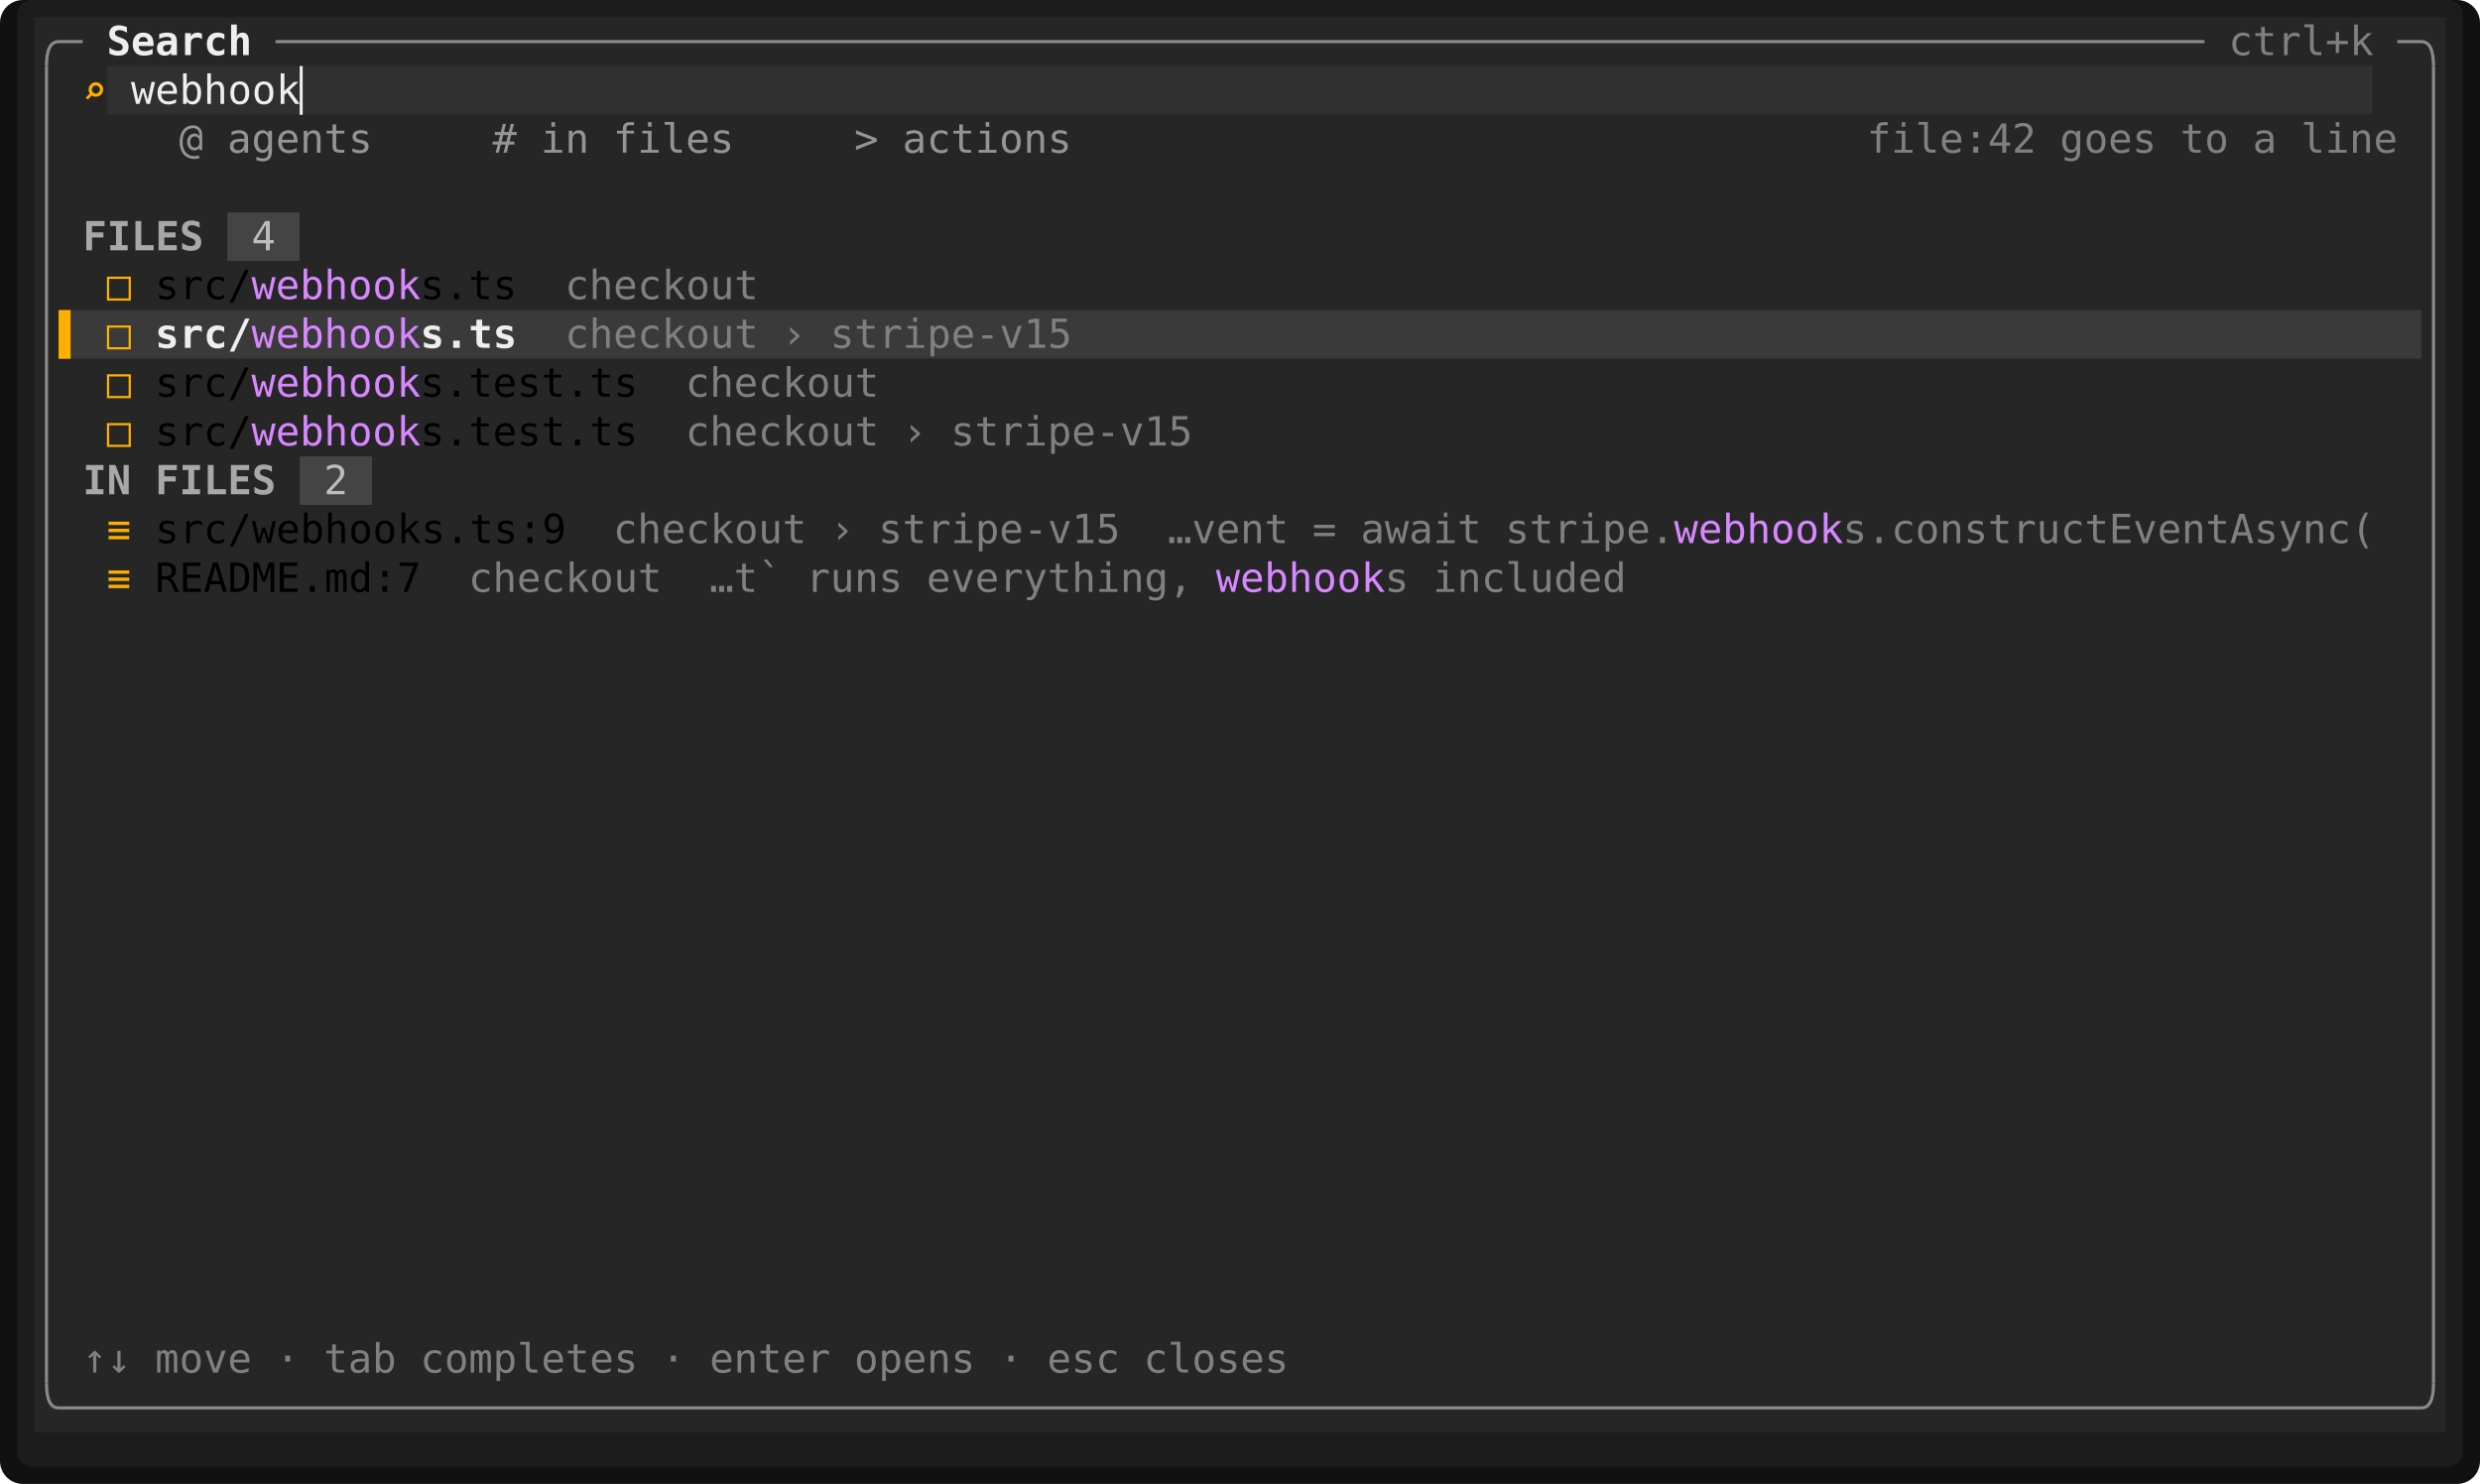
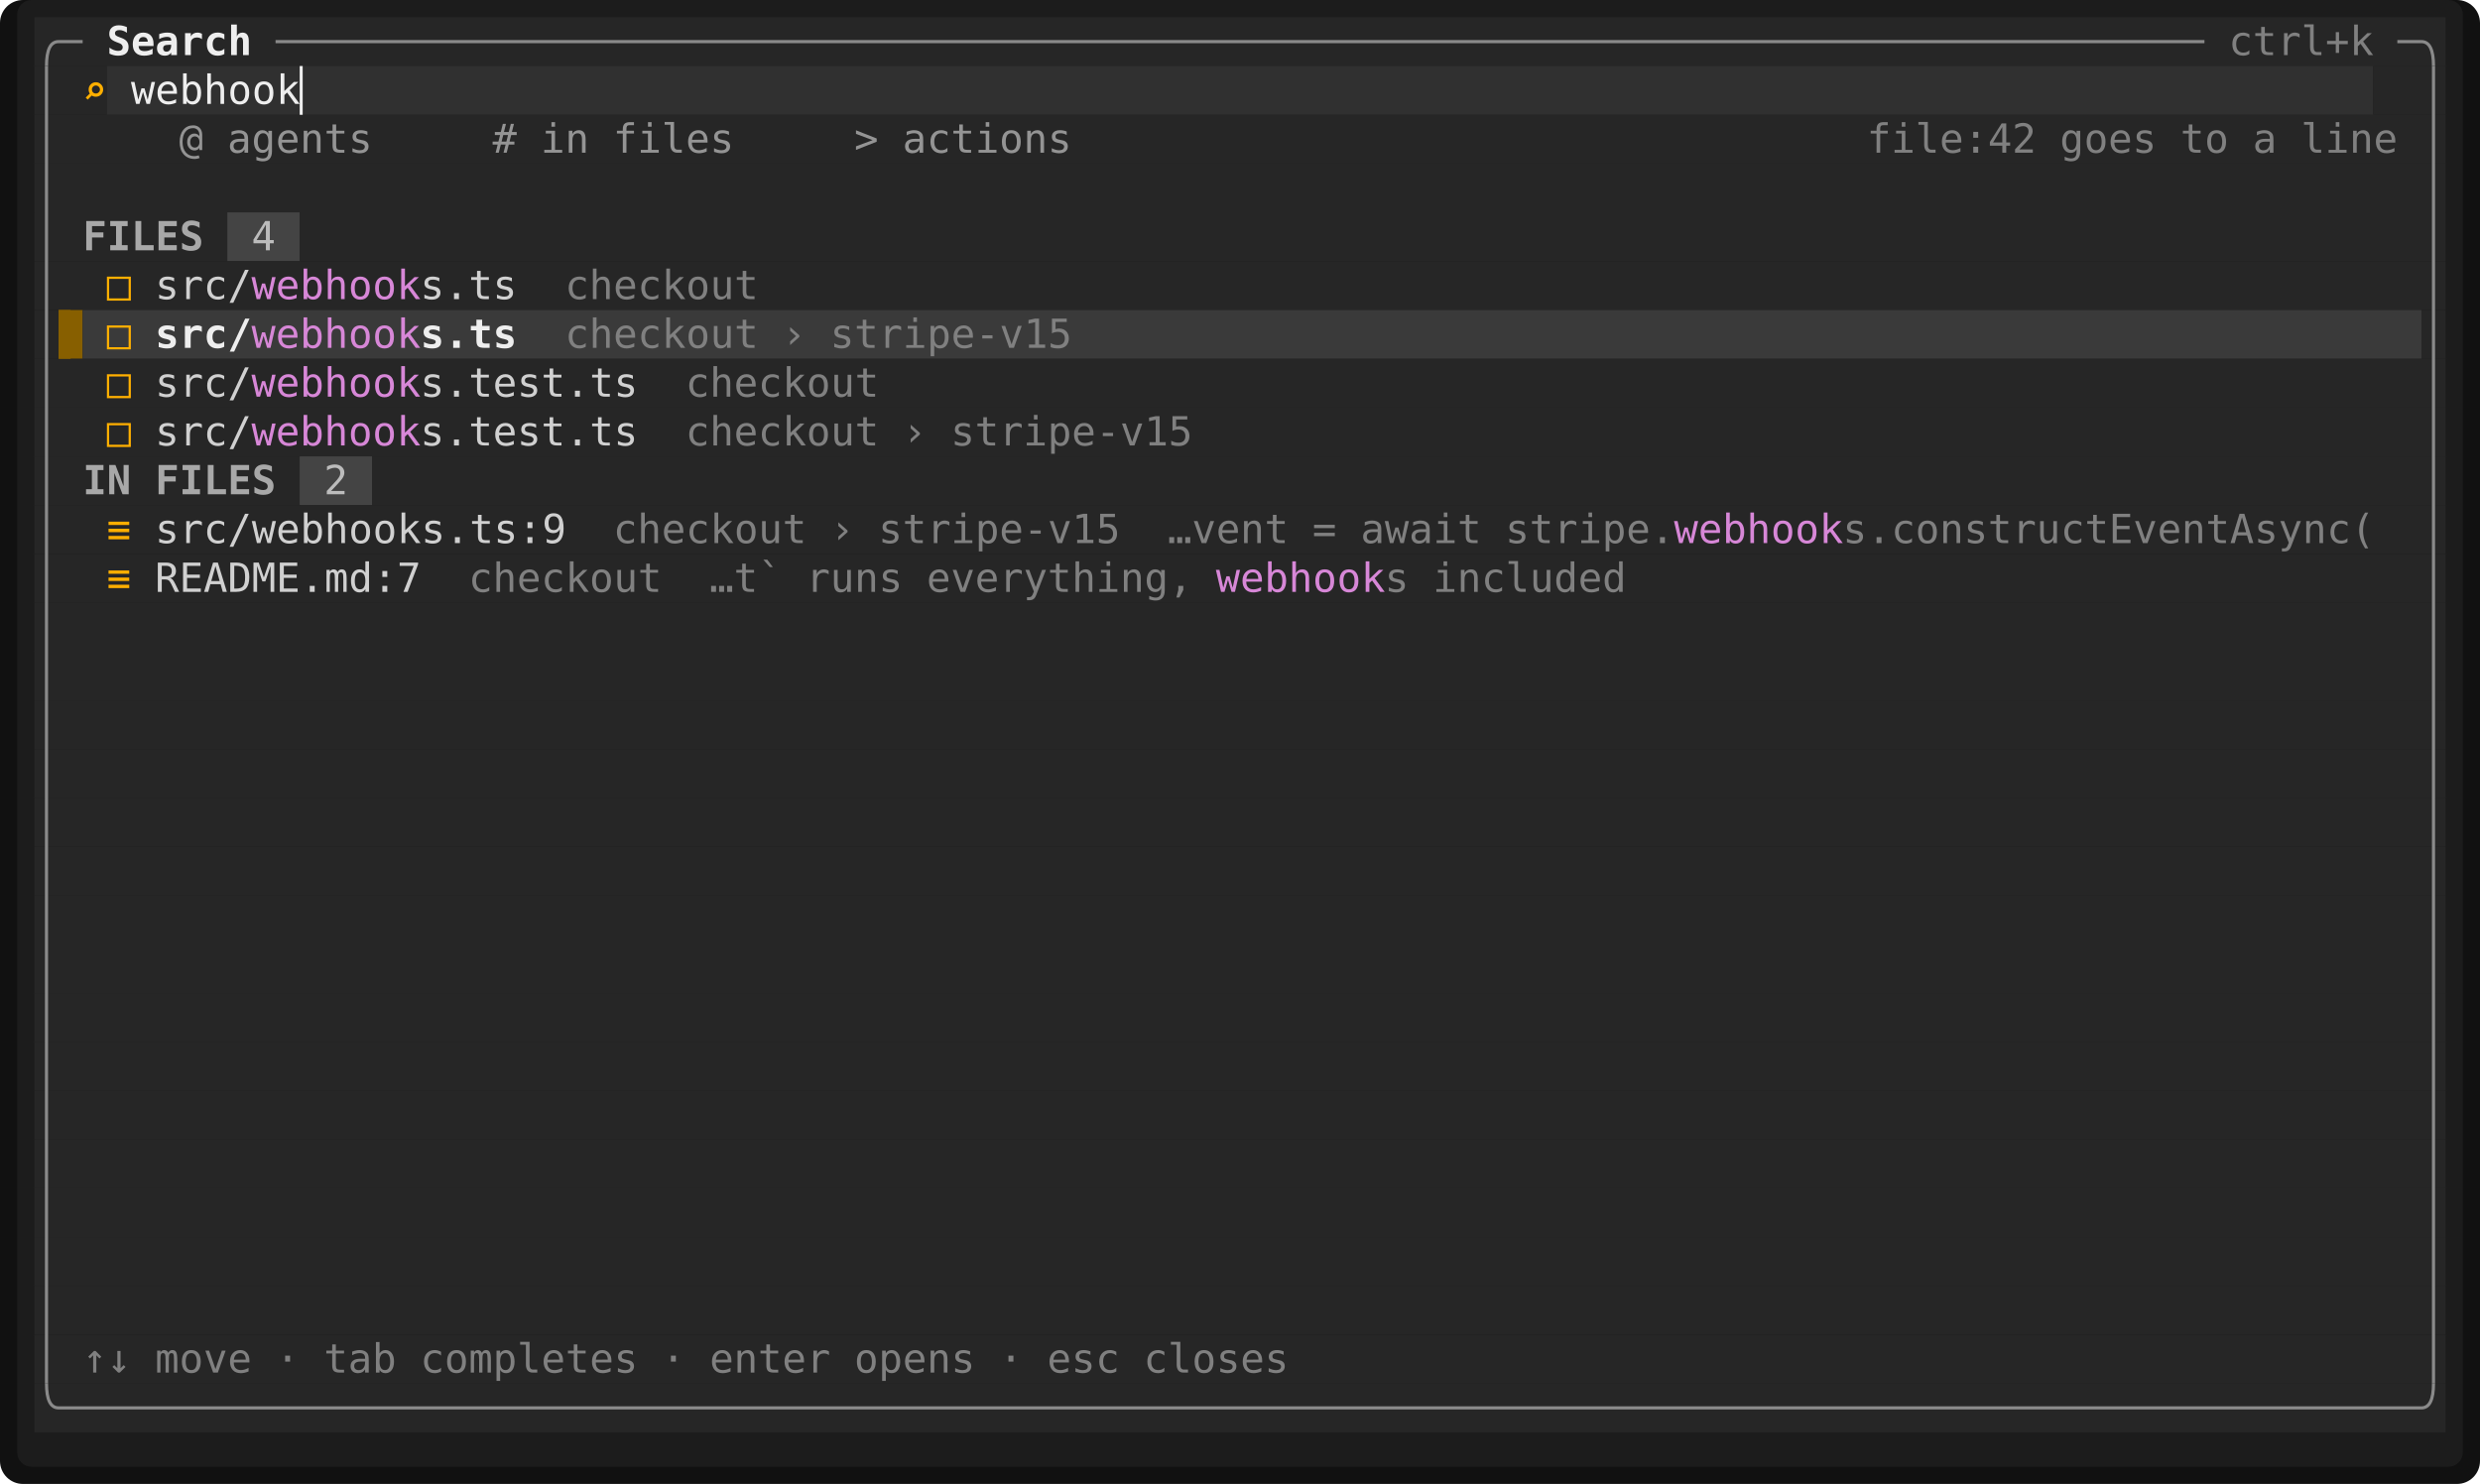
<svg xmlns="http://www.w3.org/2000/svg" viewBox="0 0 864 517" width="864" height="517" font-family="ui-monospace,SFMono-Regular,Menlo,Consolas,'DejaVu Sans Mono','Liberation Mono',monospace" font-size="14" role="img" aria-label="Tade">
  <rect width="864" height="517" rx="8" fill="#111111" />
  <rect x="6" y="0" width="852" height="511" rx="5" fill="#1c1c1c" />
-   <rect x="12" y="6" width="840" height="17" fill="rgb(38,38,38)" />
-   <rect x="12" y="23" width="25.2" height="17" fill="rgb(38,38,38)" />
-   <rect x="37.2" y="23" width="789.6" height="17" fill="rgb(48,48,48)" />
-   <rect x="826.8" y="23" width="25.2" height="17" fill="rgb(38,38,38)" />
-   <rect x="12" y="40" width="840" height="17" fill="rgb(38,38,38)" />
-   <rect x="12" y="57" width="840" height="17" fill="rgb(38,38,38)" />
-   <rect x="12" y="74" width="67.2" height="17" fill="rgb(38,38,38)" />
-   <rect x="79.2" y="74" width="25.2" height="17" fill="rgb(68,68,68)" />
-   <rect x="104.4" y="74" width="747.6" height="17" fill="rgb(38,38,38)" />
-   <rect x="12" y="91" width="840" height="17" fill="rgb(38,38,38)" />
-   <rect x="12" y="108" width="8.4" height="17" fill="rgb(38,38,38)" />
-   <rect x="20.4" y="108" width="823.2" height="17" fill="rgb(58,58,58)" />
-   <rect x="843.6" y="108" width="8.4" height="17" fill="rgb(38,38,38)" />
-   <rect x="12" y="125" width="840" height="17" fill="rgb(38,38,38)" />
-   <rect x="12" y="142" width="840" height="17" fill="rgb(38,38,38)" />
-   <rect x="12" y="159" width="92.4" height="17" fill="rgb(38,38,38)" />
-   <rect x="104.4" y="159" width="25.2" height="17" fill="rgb(68,68,68)" />
-   <rect x="129.6" y="159" width="722.4" height="17" fill="rgb(38,38,38)" />
-   <rect x="12" y="176" width="840" height="17" fill="rgb(38,38,38)" />
-   <rect x="12" y="193" width="840" height="17" fill="rgb(38,38,38)" />
-   <rect x="12" y="210" width="840" height="17" fill="rgb(38,38,38)" />
-   <rect x="12" y="227" width="840" height="17" fill="rgb(38,38,38)" />
-   <rect x="12" y="244" width="840" height="17" fill="rgb(38,38,38)" />
-   <rect x="12" y="261" width="840" height="17" fill="rgb(38,38,38)" />
-   <rect x="12" y="278" width="840" height="17" fill="rgb(38,38,38)" />
-   <rect x="12" y="295" width="840" height="17" fill="rgb(38,38,38)" />
-   <rect x="12" y="312" width="840" height="17" fill="rgb(38,38,38)" />
-   <rect x="12" y="329" width="840" height="17" fill="rgb(38,38,38)" />
-   <rect x="12" y="346" width="840" height="17" fill="rgb(38,38,38)" />
-   <rect x="12" y="363" width="840" height="17" fill="rgb(38,38,38)" />
-   <rect x="12" y="380" width="840" height="17" fill="rgb(38,38,38)" />
-   <rect x="12" y="397" width="840" height="17" fill="rgb(38,38,38)" />
-   <rect x="12" y="414" width="840" height="17" fill="rgb(38,38,38)" />
-   <rect x="12" y="431" width="840" height="17" fill="rgb(38,38,38)" />
-   <rect x="12" y="448" width="840" height="17" fill="rgb(38,38,38)" />
-   <rect x="12" y="465" width="840" height="17" fill="rgb(38,38,38)" />
-   <rect x="12" y="482" width="840" height="17" fill="rgb(38,38,38)" />
-   <rect x="104.4" y="23" width="1.05" height="17" fill="rgb(238,238,238)" />
-   <rect x="20.4" y="108" width="4.2" height="17" fill="rgb(255,175,0)" />
-   <path d="M16.2 23Q16.2 14.5 20.4 14.5" fill="none" stroke="rgb(138,138,138)" stroke-width="1.1" />
-   <line x1="20.4" y1="14.5" x2="28.8" y2="14.5" stroke="rgb(138,138,138)" stroke-width="1.1" />
-   <line x1="96" y1="14.5" x2="768" y2="14.5" stroke="rgb(138,138,138)" stroke-width="1.1" />
-   <line x1="835.2" y1="14.5" x2="843.6" y2="14.5" stroke="rgb(138,138,138)" stroke-width="1.1" />
-   <path d="M847.8 23Q847.8 14.5 843.6 14.5" fill="none" stroke="rgb(138,138,138)" stroke-width="1.1" />
-   <line x1="16.2" y1="23" x2="16.2" y2="482" stroke="rgb(138,138,138)" stroke-width="1.1" />
-   <line x1="847.8" y1="23" x2="847.8" y2="482" stroke="rgb(138,138,138)" stroke-width="1.1" />
-   <path d="M16.2 482Q16.2 490.5 20.4 490.5" fill="none" stroke="rgb(138,138,138)" stroke-width="1.1" />
-   <line x1="20.4" y1="490.5" x2="843.6" y2="490.5" stroke="rgb(138,138,138)" stroke-width="1.1" />
-   <path d="M847.8 482Q847.8 490.5 843.6 490.5" fill="none" stroke="rgb(138,138,138)" stroke-width="1.1" />
-   <text x="37.2" y="19.2" textLength="50.4" lengthAdjust="spacingAndGlyphs" fill="rgb(238,238,238)" font-weight="700">Search</text>
-   <text x="776.4" y="19.2" textLength="50.4" lengthAdjust="spacingAndGlyphs" fill="rgb(128,128,128)">ctrl+k</text>
-   <text x="28.8" y="36.2" textLength="8.4" lengthAdjust="spacingAndGlyphs" fill="rgb(255,175,0)" font-weight="700">⌕</text>
-   <text x="45.6" y="36.2" textLength="58.8" lengthAdjust="spacingAndGlyphs" fill="rgb(238,238,238)">webhook</text>
-   <text x="62.4" y="53.2" textLength="8.4" lengthAdjust="spacingAndGlyphs" fill="rgb(148,148,148)">@</text>
-   <text x="79.2" y="53.2" textLength="50.4" lengthAdjust="spacingAndGlyphs" fill="rgb(148,148,148)">agents</text>
-   <text x="171.6" y="53.2" textLength="8.4" lengthAdjust="spacingAndGlyphs" fill="rgb(148,148,148)">#</text>
-   <text x="188.4" y="53.2" textLength="16.8" lengthAdjust="spacingAndGlyphs" fill="rgb(148,148,148)">in</text>
-   <text x="213.6" y="53.2" textLength="42" lengthAdjust="spacingAndGlyphs" fill="rgb(148,148,148)">files</text>
-   <text x="297.6" y="53.2" textLength="8.4" lengthAdjust="spacingAndGlyphs" fill="rgb(148,148,148)">&gt;</text>
-   <text x="314.4" y="53.2" textLength="58.8" lengthAdjust="spacingAndGlyphs" fill="rgb(148,148,148)">actions</text>
-   <text x="650.4" y="53.2" textLength="58.8" lengthAdjust="spacingAndGlyphs" fill="rgb(128,128,128)">file:42</text>
-   <text x="717.6" y="53.2" textLength="33.6" lengthAdjust="spacingAndGlyphs" fill="rgb(128,128,128)">goes</text>
-   <text x="759.6" y="53.2" textLength="16.8" lengthAdjust="spacingAndGlyphs" fill="rgb(128,128,128)">to</text>
-   <text x="784.8" y="53.2" textLength="8.4" lengthAdjust="spacingAndGlyphs" fill="rgb(128,128,128)">a</text>
-   <text x="801.6" y="53.2" textLength="33.6" lengthAdjust="spacingAndGlyphs" fill="rgb(128,128,128)">line</text>
-   <text x="28.8" y="87.2" textLength="42" lengthAdjust="spacingAndGlyphs" fill="rgb(168,168,168)" font-weight="700">FILES</text>
-   <text x="87.6" y="87.2" textLength="8.4" lengthAdjust="spacingAndGlyphs" fill="rgb(188,188,188)">4</text>
-   <text x="37.2" y="104.2" textLength="8.4" lengthAdjust="spacingAndGlyphs" fill="rgb(255,175,0)">□</text>
-   <text x="54" y="104.2" textLength="33.6" lengthAdjust="spacingAndGlyphs">src/</text>
-   <text x="87.6" y="104.2" textLength="58.8" lengthAdjust="spacingAndGlyphs" fill="rgb(215,135,255)">webhook</text>
-   <text x="146.4" y="104.2" textLength="33.6" lengthAdjust="spacingAndGlyphs">s.ts</text>
-   <text x="196.8" y="104.2" textLength="67.2" lengthAdjust="spacingAndGlyphs" fill="rgb(128,128,128)">checkout</text>
-   <text x="37.2" y="121.2" textLength="8.4" lengthAdjust="spacingAndGlyphs" fill="rgb(255,175,0)">□</text>
-   <text x="54" y="121.2" textLength="33.6" lengthAdjust="spacingAndGlyphs" fill="rgb(238,238,238)" font-weight="700">src/</text>
-   <text x="87.6" y="121.2" textLength="58.8" lengthAdjust="spacingAndGlyphs" fill="rgb(215,135,255)">webhook</text>
-   <text x="146.4" y="121.2" textLength="33.6" lengthAdjust="spacingAndGlyphs" fill="rgb(238,238,238)" font-weight="700">s.ts</text>
-   <text x="196.8" y="121.2" textLength="67.2" lengthAdjust="spacingAndGlyphs" fill="rgb(128,128,128)">checkout</text>
-   <text x="272.4" y="121.2" textLength="8.4" lengthAdjust="spacingAndGlyphs" fill="rgb(128,128,128)">›</text>
-   <text x="289.2" y="121.2" textLength="84" lengthAdjust="spacingAndGlyphs" fill="rgb(128,128,128)">stripe-v15</text>
-   <text x="37.2" y="138.2" textLength="8.4" lengthAdjust="spacingAndGlyphs" fill="rgb(255,175,0)">□</text>
-   <text x="54" y="138.2" textLength="33.6" lengthAdjust="spacingAndGlyphs">src/</text>
-   <text x="87.6" y="138.2" textLength="58.8" lengthAdjust="spacingAndGlyphs" fill="rgb(215,135,255)">webhook</text>
-   <text x="146.4" y="138.2" textLength="75.6" lengthAdjust="spacingAndGlyphs">s.test.ts</text>
-   <text x="238.8" y="138.2" textLength="67.2" lengthAdjust="spacingAndGlyphs" fill="rgb(128,128,128)">checkout</text>
-   <text x="37.2" y="155.2" textLength="8.4" lengthAdjust="spacingAndGlyphs" fill="rgb(255,175,0)">□</text>
-   <text x="54" y="155.2" textLength="33.6" lengthAdjust="spacingAndGlyphs">src/</text>
-   <text x="87.6" y="155.2" textLength="58.8" lengthAdjust="spacingAndGlyphs" fill="rgb(215,135,255)">webhook</text>
-   <text x="146.4" y="155.2" textLength="75.6" lengthAdjust="spacingAndGlyphs">s.test.ts</text>
-   <text x="238.8" y="155.2" textLength="67.2" lengthAdjust="spacingAndGlyphs" fill="rgb(128,128,128)">checkout</text>
-   <text x="314.4" y="155.2" textLength="8.4" lengthAdjust="spacingAndGlyphs" fill="rgb(128,128,128)">›</text>
-   <text x="331.2" y="155.2" textLength="84" lengthAdjust="spacingAndGlyphs" fill="rgb(128,128,128)">stripe-v15</text>
-   <text x="28.8" y="172.2" textLength="16.8" lengthAdjust="spacingAndGlyphs" fill="rgb(168,168,168)" font-weight="700">IN</text>
-   <text x="54" y="172.2" textLength="42" lengthAdjust="spacingAndGlyphs" fill="rgb(168,168,168)" font-weight="700">FILES</text>
-   <text x="112.8" y="172.2" textLength="8.4" lengthAdjust="spacingAndGlyphs" fill="rgb(188,188,188)">2</text>
-   <text x="37.2" y="189.2" textLength="8.4" lengthAdjust="spacingAndGlyphs" fill="rgb(255,175,0)">≡</text>
-   <text x="54" y="189.2" textLength="142.8" lengthAdjust="spacingAndGlyphs">src/webhooks.ts:9</text>
-   <text x="213.6" y="189.2" textLength="67.2" lengthAdjust="spacingAndGlyphs" fill="rgb(128,128,128)">checkout</text>
-   <text x="289.2" y="189.2" textLength="8.4" lengthAdjust="spacingAndGlyphs" fill="rgb(128,128,128)">›</text>
-   <text x="306" y="189.2" textLength="84" lengthAdjust="spacingAndGlyphs" fill="rgb(128,128,128)">stripe-v15</text>
-   <text x="406.8" y="189.2" textLength="42" lengthAdjust="spacingAndGlyphs" fill="rgb(128,128,128)">…vent</text>
-   <text x="457.2" y="189.2" textLength="8.4" lengthAdjust="spacingAndGlyphs" fill="rgb(128,128,128)">=</text>
-   <text x="474" y="189.2" textLength="42" lengthAdjust="spacingAndGlyphs" fill="rgb(128,128,128)">await</text>
-   <text x="524.4" y="189.2" textLength="58.8" lengthAdjust="spacingAndGlyphs" fill="rgb(128,128,128)">stripe.</text>
-   <text x="583.2" y="189.2" textLength="58.8" lengthAdjust="spacingAndGlyphs" fill="rgb(215,135,255)">webhook</text>
-   <text x="642" y="189.2" textLength="184.8" lengthAdjust="spacingAndGlyphs" fill="rgb(128,128,128)">s.constructEventAsync(</text>
-   <text x="37.2" y="206.2" textLength="8.4" lengthAdjust="spacingAndGlyphs" fill="rgb(255,175,0)">≡</text>
-   <text x="54" y="206.2" textLength="92.4" lengthAdjust="spacingAndGlyphs">README.md:7</text>
-   <text x="163.2" y="206.2" textLength="67.2" lengthAdjust="spacingAndGlyphs" fill="rgb(128,128,128)">checkout</text>
-   <text x="247.2" y="206.2" textLength="25.2" lengthAdjust="spacingAndGlyphs" fill="rgb(128,128,128)">…t`</text>
-   <text x="280.8" y="206.2" textLength="33.6" lengthAdjust="spacingAndGlyphs" fill="rgb(128,128,128)">runs</text>
-   <text x="322.8" y="206.2" textLength="92.4" lengthAdjust="spacingAndGlyphs" fill="rgb(128,128,128)">everything,</text>
-   <text x="423.6" y="206.2" textLength="58.8" lengthAdjust="spacingAndGlyphs" fill="rgb(215,135,255)">webhook</text>
-   <text x="482.4" y="206.2" textLength="8.4" lengthAdjust="spacingAndGlyphs" fill="rgb(128,128,128)">s</text>
-   <text x="499.2" y="206.2" textLength="67.2" lengthAdjust="spacingAndGlyphs" fill="rgb(128,128,128)">included</text>
-   <text x="28.8" y="478.2" textLength="16.8" lengthAdjust="spacingAndGlyphs" fill="rgb(128,128,128)">↑↓</text>
-   <text x="54" y="478.2" textLength="33.6" lengthAdjust="spacingAndGlyphs" fill="rgb(128,128,128)">move</text>
-   <text x="96" y="478.2" textLength="8.4" lengthAdjust="spacingAndGlyphs" fill="rgb(128,128,128)">·</text>
-   <text x="112.8" y="478.2" textLength="25.2" lengthAdjust="spacingAndGlyphs" fill="rgb(128,128,128)">tab</text>
-   <text x="146.4" y="478.2" textLength="75.6" lengthAdjust="spacingAndGlyphs" fill="rgb(128,128,128)">completes</text>
-   <text x="230.4" y="478.2" textLength="8.4" lengthAdjust="spacingAndGlyphs" fill="rgb(128,128,128)">·</text>
-   <text x="247.2" y="478.2" textLength="42" lengthAdjust="spacingAndGlyphs" fill="rgb(128,128,128)">enter</text>
-   <text x="297.6" y="478.2" textLength="42" lengthAdjust="spacingAndGlyphs" fill="rgb(128,128,128)">opens</text>
-   <text x="348" y="478.2" textLength="8.4" lengthAdjust="spacingAndGlyphs" fill="rgb(128,128,128)">·</text>
-   <text x="364.8" y="478.2" textLength="25.2" lengthAdjust="spacingAndGlyphs" fill="rgb(128,128,128)">esc</text>
-   <text x="398.4" y="478.2" textLength="50.4" lengthAdjust="spacingAndGlyphs" fill="rgb(128,128,128)">closes</text>
+   <rect x="12" y="6" width="840" height="17" fill="#262626" />
+   <rect x="12" y="23" width="25.2" height="17" fill="#262626" />
+   <rect x="37.2" y="23" width="789.6" height="17" fill="#303030" />
+   <rect x="826.8" y="23" width="25.2" height="17" fill="#262626" />
+   <rect x="12" y="40" width="840" height="17" fill="#262626" />
+   <rect x="12" y="57" width="840" height="17" fill="#262626" />
+   <rect x="12" y="74" width="67.2" height="17" fill="#262626" />
+   <rect x="79.2" y="74" width="25.2" height="17" fill="#444444" />
+   <rect x="104.4" y="74" width="747.6" height="17" fill="#262626" />
+   <rect x="12" y="91" width="840" height="17" fill="#262626" />
+   <rect x="12" y="108" width="8.4" height="17" fill="#262626" />
+   <rect x="20.4" y="108" width="8.4" height="17" fill="#875f00" />
+   <rect x="28.8" y="108" width="814.8" height="17" fill="#3a3a3a" />
+   <rect x="843.6" y="108" width="8.4" height="17" fill="#262626" />
+   <rect x="12" y="125" width="840" height="17" fill="#262626" />
+   <rect x="12" y="142" width="840" height="17" fill="#262626" />
+   <rect x="12" y="159" width="92.4" height="17" fill="#262626" />
+   <rect x="104.4" y="159" width="25.2" height="17" fill="#444444" />
+   <rect x="129.6" y="159" width="722.4" height="17" fill="#262626" />
+   <rect x="12" y="176" width="840" height="17" fill="#262626" />
+   <rect x="12" y="193" width="840" height="17" fill="#262626" />
+   <rect x="12" y="210" width="840" height="17" fill="#262626" />
+   <rect x="12" y="227" width="840" height="17" fill="#262626" />
+   <rect x="12" y="244" width="840" height="17" fill="#262626" />
+   <rect x="12" y="261" width="840" height="17" fill="#262626" />
+   <rect x="12" y="278" width="840" height="17" fill="#262626" />
+   <rect x="12" y="295" width="840" height="17" fill="#262626" />
+   <rect x="12" y="312" width="840" height="17" fill="#262626" />
+   <rect x="12" y="329" width="840" height="17" fill="#262626" />
+   <rect x="12" y="346" width="840" height="17" fill="#262626" />
+   <rect x="12" y="363" width="840" height="17" fill="#262626" />
+   <rect x="12" y="380" width="840" height="17" fill="#262626" />
+   <rect x="12" y="397" width="840" height="17" fill="#262626" />
+   <rect x="12" y="414" width="840" height="17" fill="#262626" />
+   <rect x="12" y="431" width="840" height="17" fill="#262626" />
+   <rect x="12" y="448" width="840" height="17" fill="#262626" />
+   <rect x="12" y="465" width="840" height="17" fill="#262626" />
+   <rect x="12" y="482" width="840" height="17" fill="#262626" />
+   <rect x="104.4" y="23" width="1.05" height="17" fill="#eeeeee" />
+   <rect x="20.4" y="108" width="4.2" height="17" fill="#875f00" />
+   <path d="M16.2 23Q16.2 14.5 20.4 14.5" fill="none" stroke="#8a8a8a" stroke-width="1.1" />
+   <line x1="20.4" y1="14.5" x2="28.8" y2="14.5" stroke="#8a8a8a" stroke-width="1.1" />
+   <line x1="96" y1="14.5" x2="768" y2="14.5" stroke="#8a8a8a" stroke-width="1.1" />
+   <line x1="835.2" y1="14.5" x2="843.6" y2="14.5" stroke="#8a8a8a" stroke-width="1.1" />
+   <path d="M847.8 23Q847.8 14.5 843.6 14.5" fill="none" stroke="#8a8a8a" stroke-width="1.1" />
+   <line x1="16.2" y1="23" x2="16.2" y2="482" stroke="#8a8a8a" stroke-width="1.1" />
+   <line x1="847.8" y1="23" x2="847.8" y2="482" stroke="#8a8a8a" stroke-width="1.1" />
+   <path d="M16.2 482Q16.2 490.5 20.4 490.5" fill="none" stroke="#8a8a8a" stroke-width="1.1" />
+   <line x1="20.4" y1="490.5" x2="843.6" y2="490.5" stroke="#8a8a8a" stroke-width="1.1" />
+   <path d="M847.8 482Q847.8 490.5 843.6 490.5" fill="none" stroke="#8a8a8a" stroke-width="1.1" />
+   <text x="37.2" y="19.2" textLength="50.4" lengthAdjust="spacingAndGlyphs" fill="#eeeeee" font-weight="700">Search</text>
+   <text x="776.4" y="19.2" textLength="50.4" lengthAdjust="spacingAndGlyphs" fill="#808080">ctrl+k</text>
+   <text x="28.8" y="36.2" textLength="8.4" lengthAdjust="spacingAndGlyphs" fill="#ffaf00" font-weight="700">⌕</text>
+   <text x="45.6" y="36.2" textLength="58.8" lengthAdjust="spacingAndGlyphs" fill="#eeeeee">webhook</text>
+   <text x="62.4" y="53.2" textLength="8.4" lengthAdjust="spacingAndGlyphs" fill="#949494">@</text>
+   <text x="79.2" y="53.2" textLength="50.4" lengthAdjust="spacingAndGlyphs" fill="#949494">agents</text>
+   <text x="171.6" y="53.2" textLength="8.4" lengthAdjust="spacingAndGlyphs" fill="#949494">#</text>
+   <text x="188.4" y="53.2" textLength="16.8" lengthAdjust="spacingAndGlyphs" fill="#949494">in</text>
+   <text x="213.6" y="53.2" textLength="42" lengthAdjust="spacingAndGlyphs" fill="#949494">files</text>
+   <text x="297.6" y="53.2" textLength="8.4" lengthAdjust="spacingAndGlyphs" fill="#949494">&gt;</text>
+   <text x="314.4" y="53.2" textLength="58.8" lengthAdjust="spacingAndGlyphs" fill="#949494">actions</text>
+   <text x="650.4" y="53.2" textLength="58.8" lengthAdjust="spacingAndGlyphs" fill="#808080">file:42</text>
+   <text x="717.6" y="53.2" textLength="33.6" lengthAdjust="spacingAndGlyphs" fill="#808080">goes</text>
+   <text x="759.6" y="53.2" textLength="16.8" lengthAdjust="spacingAndGlyphs" fill="#808080">to</text>
+   <text x="784.8" y="53.2" textLength="8.4" lengthAdjust="spacingAndGlyphs" fill="#808080">a</text>
+   <text x="801.6" y="53.2" textLength="33.6" lengthAdjust="spacingAndGlyphs" fill="#808080">line</text>
+   <text x="28.8" y="87.2" textLength="42" lengthAdjust="spacingAndGlyphs" fill="#a8a8a8" font-weight="700">FILES</text>
+   <text x="87.6" y="87.2" textLength="8.4" lengthAdjust="spacingAndGlyphs" fill="#bcbcbc">4</text>
+   <text x="37.2" y="104.2" textLength="8.4" lengthAdjust="spacingAndGlyphs" fill="#ffaf00">□</text>
+   <text x="54" y="104.2" textLength="33.6" lengthAdjust="spacingAndGlyphs" fill="#d0d0d0">src/</text>
+   <text x="87.6" y="104.2" textLength="58.8" lengthAdjust="spacingAndGlyphs" fill="#d787d7">webhook</text>
+   <text x="146.4" y="104.2" textLength="33.6" lengthAdjust="spacingAndGlyphs" fill="#d0d0d0">s.ts</text>
+   <text x="196.8" y="104.2" textLength="67.2" lengthAdjust="spacingAndGlyphs" fill="#808080">checkout</text>
+   <text x="37.2" y="121.2" textLength="8.4" lengthAdjust="spacingAndGlyphs" fill="#ffaf00">□</text>
+   <text x="54" y="121.2" textLength="33.6" lengthAdjust="spacingAndGlyphs" fill="#eeeeee" font-weight="700">src/</text>
+   <text x="87.6" y="121.2" textLength="58.8" lengthAdjust="spacingAndGlyphs" fill="#d787d7">webhook</text>
+   <text x="146.4" y="121.2" textLength="33.6" lengthAdjust="spacingAndGlyphs" fill="#eeeeee" font-weight="700">s.ts</text>
+   <text x="196.8" y="121.2" textLength="67.2" lengthAdjust="spacingAndGlyphs" fill="#808080">checkout</text>
+   <text x="272.4" y="121.2" textLength="8.4" lengthAdjust="spacingAndGlyphs" fill="#808080">›</text>
+   <text x="289.2" y="121.2" textLength="84" lengthAdjust="spacingAndGlyphs" fill="#808080">stripe-v15</text>
+   <text x="37.2" y="138.2" textLength="8.4" lengthAdjust="spacingAndGlyphs" fill="#ffaf00">□</text>
+   <text x="54" y="138.2" textLength="33.6" lengthAdjust="spacingAndGlyphs" fill="#d0d0d0">src/</text>
+   <text x="87.6" y="138.2" textLength="58.8" lengthAdjust="spacingAndGlyphs" fill="#d787d7">webhook</text>
+   <text x="146.4" y="138.2" textLength="75.6" lengthAdjust="spacingAndGlyphs" fill="#d0d0d0">s.test.ts</text>
+   <text x="238.8" y="138.2" textLength="67.2" lengthAdjust="spacingAndGlyphs" fill="#808080">checkout</text>
+   <text x="37.2" y="155.2" textLength="8.4" lengthAdjust="spacingAndGlyphs" fill="#ffaf00">□</text>
+   <text x="54" y="155.2" textLength="33.6" lengthAdjust="spacingAndGlyphs" fill="#d0d0d0">src/</text>
+   <text x="87.6" y="155.2" textLength="58.8" lengthAdjust="spacingAndGlyphs" fill="#d787d7">webhook</text>
+   <text x="146.4" y="155.2" textLength="75.6" lengthAdjust="spacingAndGlyphs" fill="#d0d0d0">s.test.ts</text>
+   <text x="238.8" y="155.2" textLength="67.2" lengthAdjust="spacingAndGlyphs" fill="#808080">checkout</text>
+   <text x="314.4" y="155.2" textLength="8.4" lengthAdjust="spacingAndGlyphs" fill="#808080">›</text>
+   <text x="331.2" y="155.2" textLength="84" lengthAdjust="spacingAndGlyphs" fill="#808080">stripe-v15</text>
+   <text x="28.8" y="172.2" textLength="16.8" lengthAdjust="spacingAndGlyphs" fill="#a8a8a8" font-weight="700">IN</text>
+   <text x="54" y="172.2" textLength="42" lengthAdjust="spacingAndGlyphs" fill="#a8a8a8" font-weight="700">FILES</text>
+   <text x="112.8" y="172.2" textLength="8.4" lengthAdjust="spacingAndGlyphs" fill="#bcbcbc">2</text>
+   <text x="37.2" y="189.2" textLength="8.4" lengthAdjust="spacingAndGlyphs" fill="#ffaf00">≡</text>
+   <text x="54" y="189.2" textLength="142.8" lengthAdjust="spacingAndGlyphs" fill="#d0d0d0">src/webhooks.ts:9</text>
+   <text x="213.6" y="189.2" textLength="67.2" lengthAdjust="spacingAndGlyphs" fill="#808080">checkout</text>
+   <text x="289.2" y="189.2" textLength="8.4" lengthAdjust="spacingAndGlyphs" fill="#808080">›</text>
+   <text x="306" y="189.2" textLength="84" lengthAdjust="spacingAndGlyphs" fill="#808080">stripe-v15</text>
+   <text x="406.8" y="189.2" textLength="42" lengthAdjust="spacingAndGlyphs" fill="#808080">…vent</text>
+   <text x="457.2" y="189.2" textLength="8.4" lengthAdjust="spacingAndGlyphs" fill="#808080">=</text>
+   <text x="474" y="189.2" textLength="42" lengthAdjust="spacingAndGlyphs" fill="#808080">await</text>
+   <text x="524.4" y="189.2" textLength="58.8" lengthAdjust="spacingAndGlyphs" fill="#808080">stripe.</text>
+   <text x="583.2" y="189.2" textLength="58.8" lengthAdjust="spacingAndGlyphs" fill="#d787d7">webhook</text>
+   <text x="642" y="189.2" textLength="184.8" lengthAdjust="spacingAndGlyphs" fill="#808080">s.constructEventAsync(</text>
+   <text x="37.2" y="206.2" textLength="8.4" lengthAdjust="spacingAndGlyphs" fill="#ffaf00">≡</text>
+   <text x="54" y="206.2" textLength="92.4" lengthAdjust="spacingAndGlyphs" fill="#d0d0d0">README.md:7</text>
+   <text x="163.2" y="206.2" textLength="67.2" lengthAdjust="spacingAndGlyphs" fill="#808080">checkout</text>
+   <text x="247.2" y="206.2" textLength="25.2" lengthAdjust="spacingAndGlyphs" fill="#808080">…t`</text>
+   <text x="280.8" y="206.2" textLength="33.6" lengthAdjust="spacingAndGlyphs" fill="#808080">runs</text>
+   <text x="322.8" y="206.2" textLength="92.4" lengthAdjust="spacingAndGlyphs" fill="#808080">everything,</text>
+   <text x="423.6" y="206.2" textLength="58.8" lengthAdjust="spacingAndGlyphs" fill="#d787d7">webhook</text>
+   <text x="482.4" y="206.2" textLength="8.4" lengthAdjust="spacingAndGlyphs" fill="#808080">s</text>
+   <text x="499.2" y="206.2" textLength="67.2" lengthAdjust="spacingAndGlyphs" fill="#808080">included</text>
+   <text x="28.8" y="478.2" textLength="16.8" lengthAdjust="spacingAndGlyphs" fill="#808080">↑↓</text>
+   <text x="54" y="478.2" textLength="33.6" lengthAdjust="spacingAndGlyphs" fill="#808080">move</text>
+   <text x="96" y="478.2" textLength="8.4" lengthAdjust="spacingAndGlyphs" fill="#808080">·</text>
+   <text x="112.8" y="478.2" textLength="25.2" lengthAdjust="spacingAndGlyphs" fill="#808080">tab</text>
+   <text x="146.4" y="478.2" textLength="75.6" lengthAdjust="spacingAndGlyphs" fill="#808080">completes</text>
+   <text x="230.4" y="478.2" textLength="8.4" lengthAdjust="spacingAndGlyphs" fill="#808080">·</text>
+   <text x="247.2" y="478.2" textLength="42" lengthAdjust="spacingAndGlyphs" fill="#808080">enter</text>
+   <text x="297.6" y="478.2" textLength="42" lengthAdjust="spacingAndGlyphs" fill="#808080">opens</text>
+   <text x="348" y="478.2" textLength="8.4" lengthAdjust="spacingAndGlyphs" fill="#808080">·</text>
+   <text x="364.8" y="478.2" textLength="25.2" lengthAdjust="spacingAndGlyphs" fill="#808080">esc</text>
+   <text x="398.4" y="478.2" textLength="50.4" lengthAdjust="spacingAndGlyphs" fill="#808080">closes</text>
</svg>
